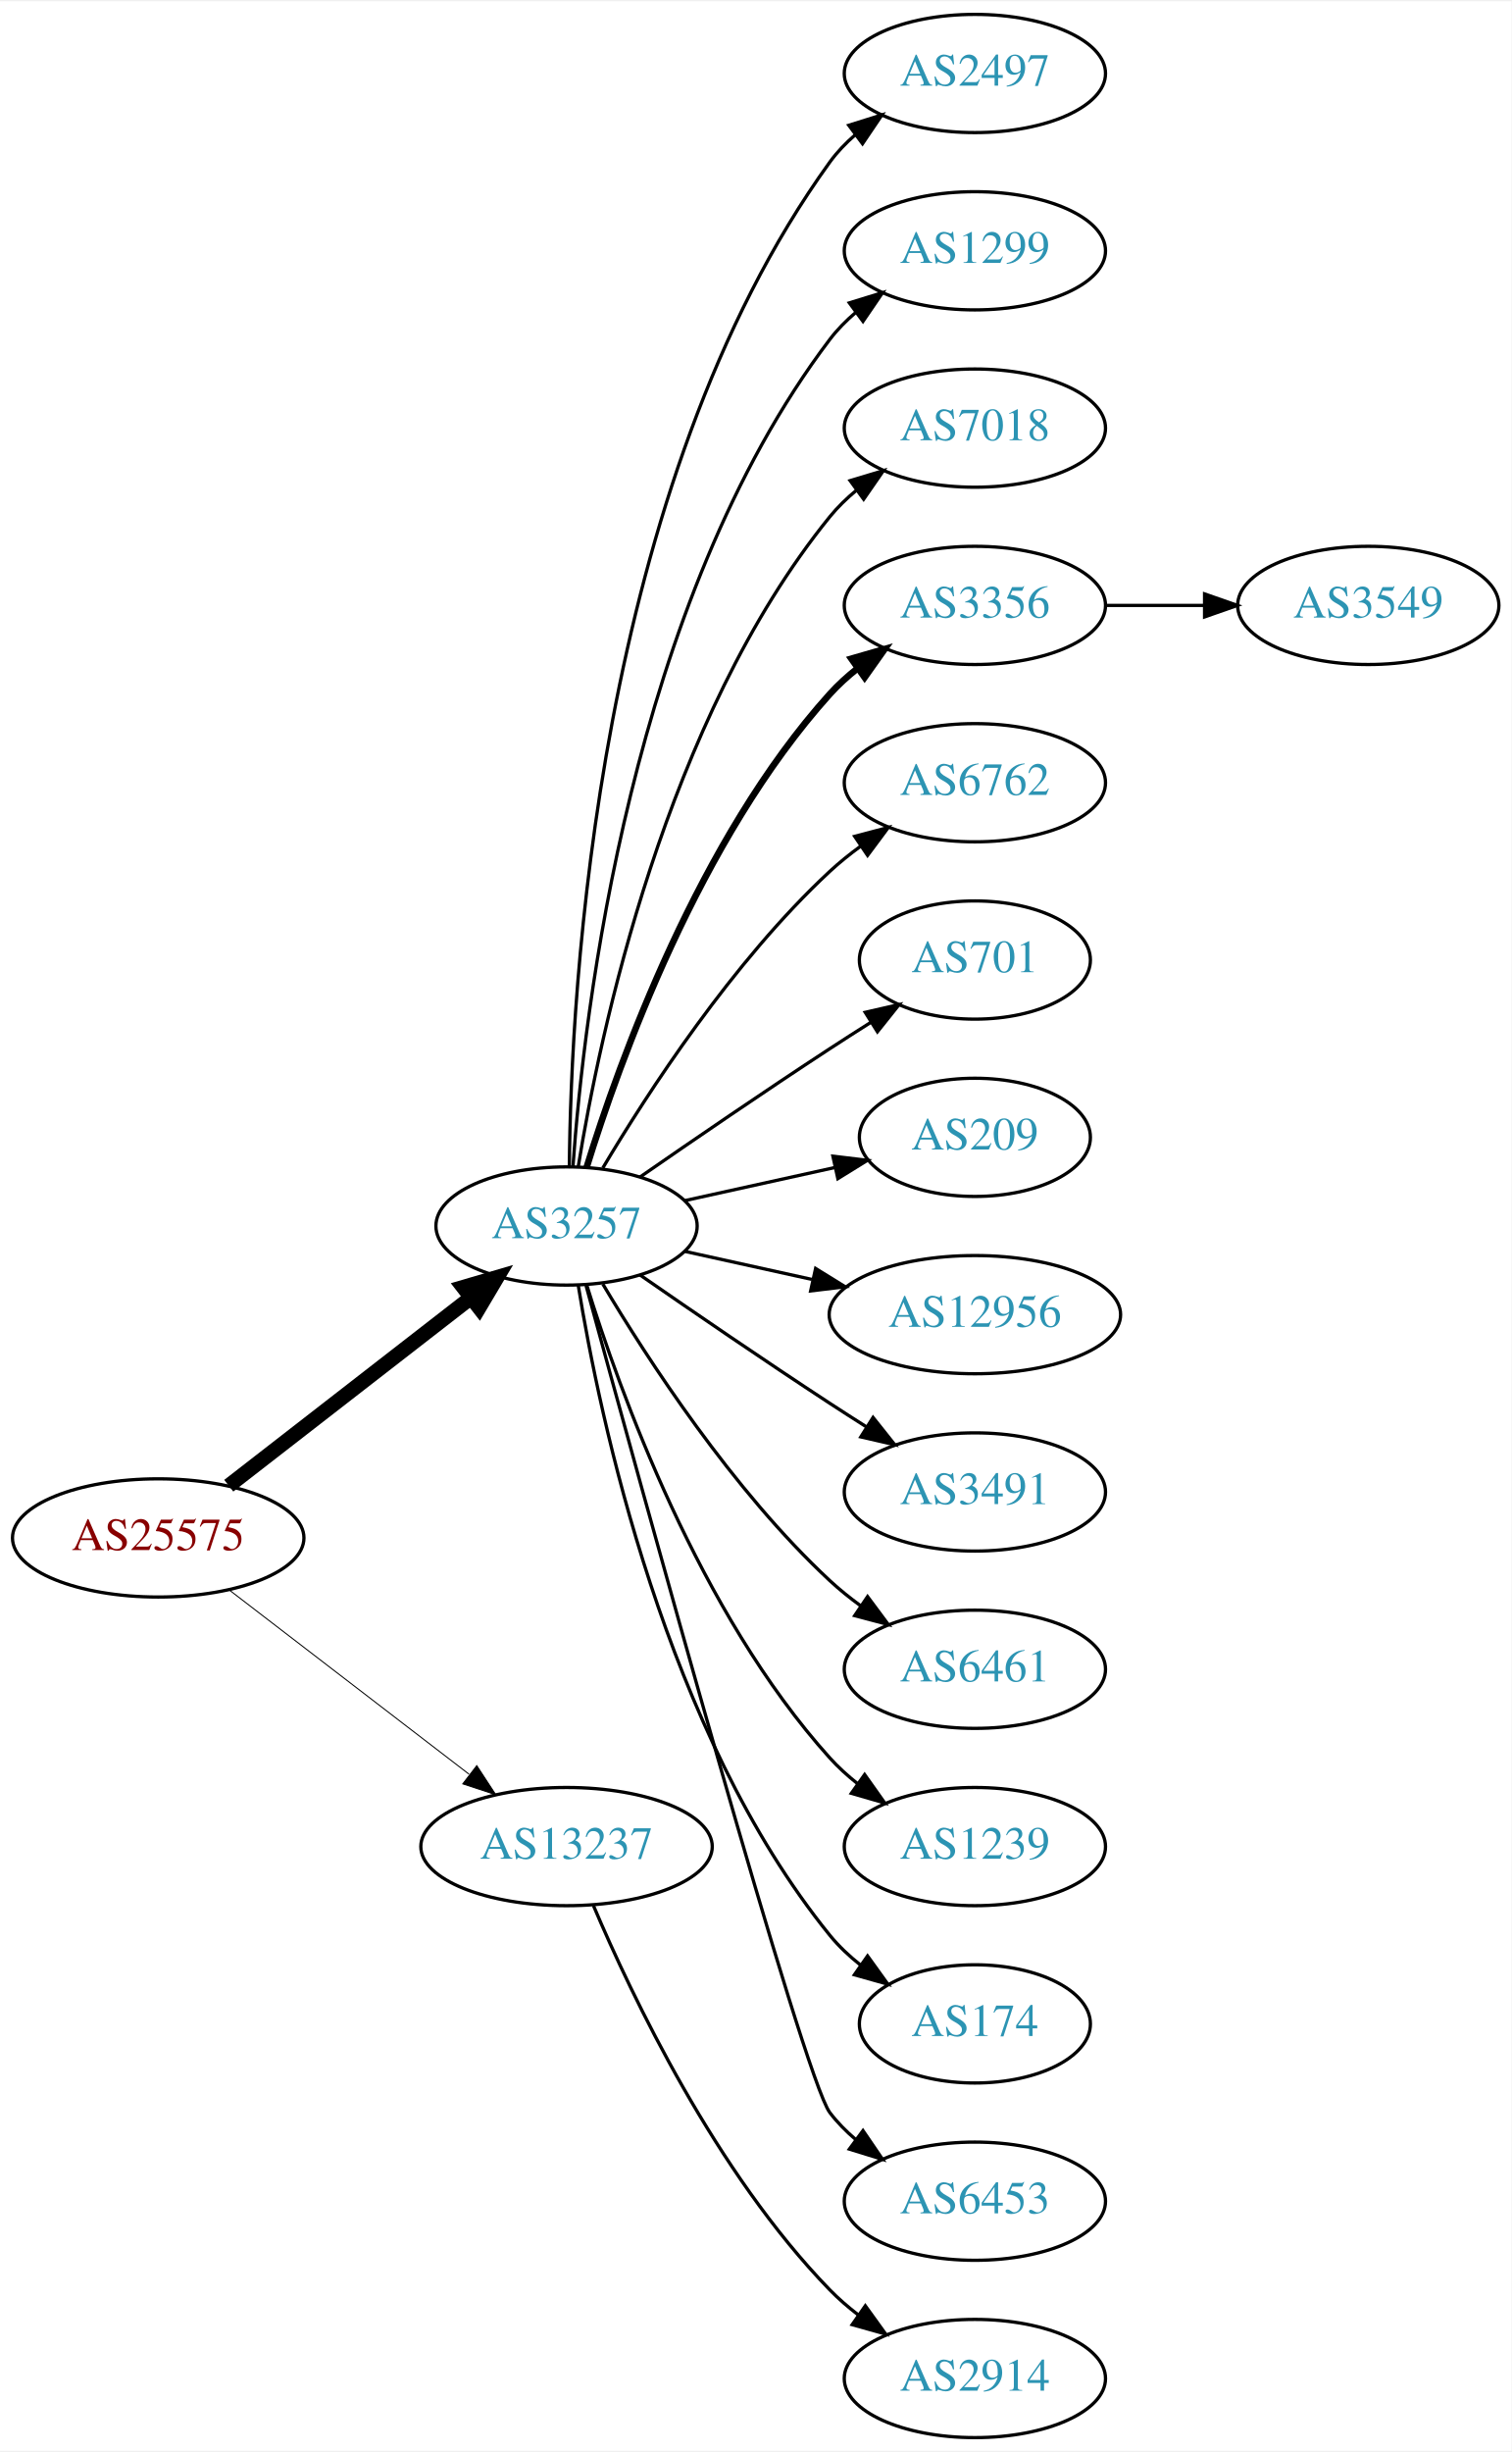
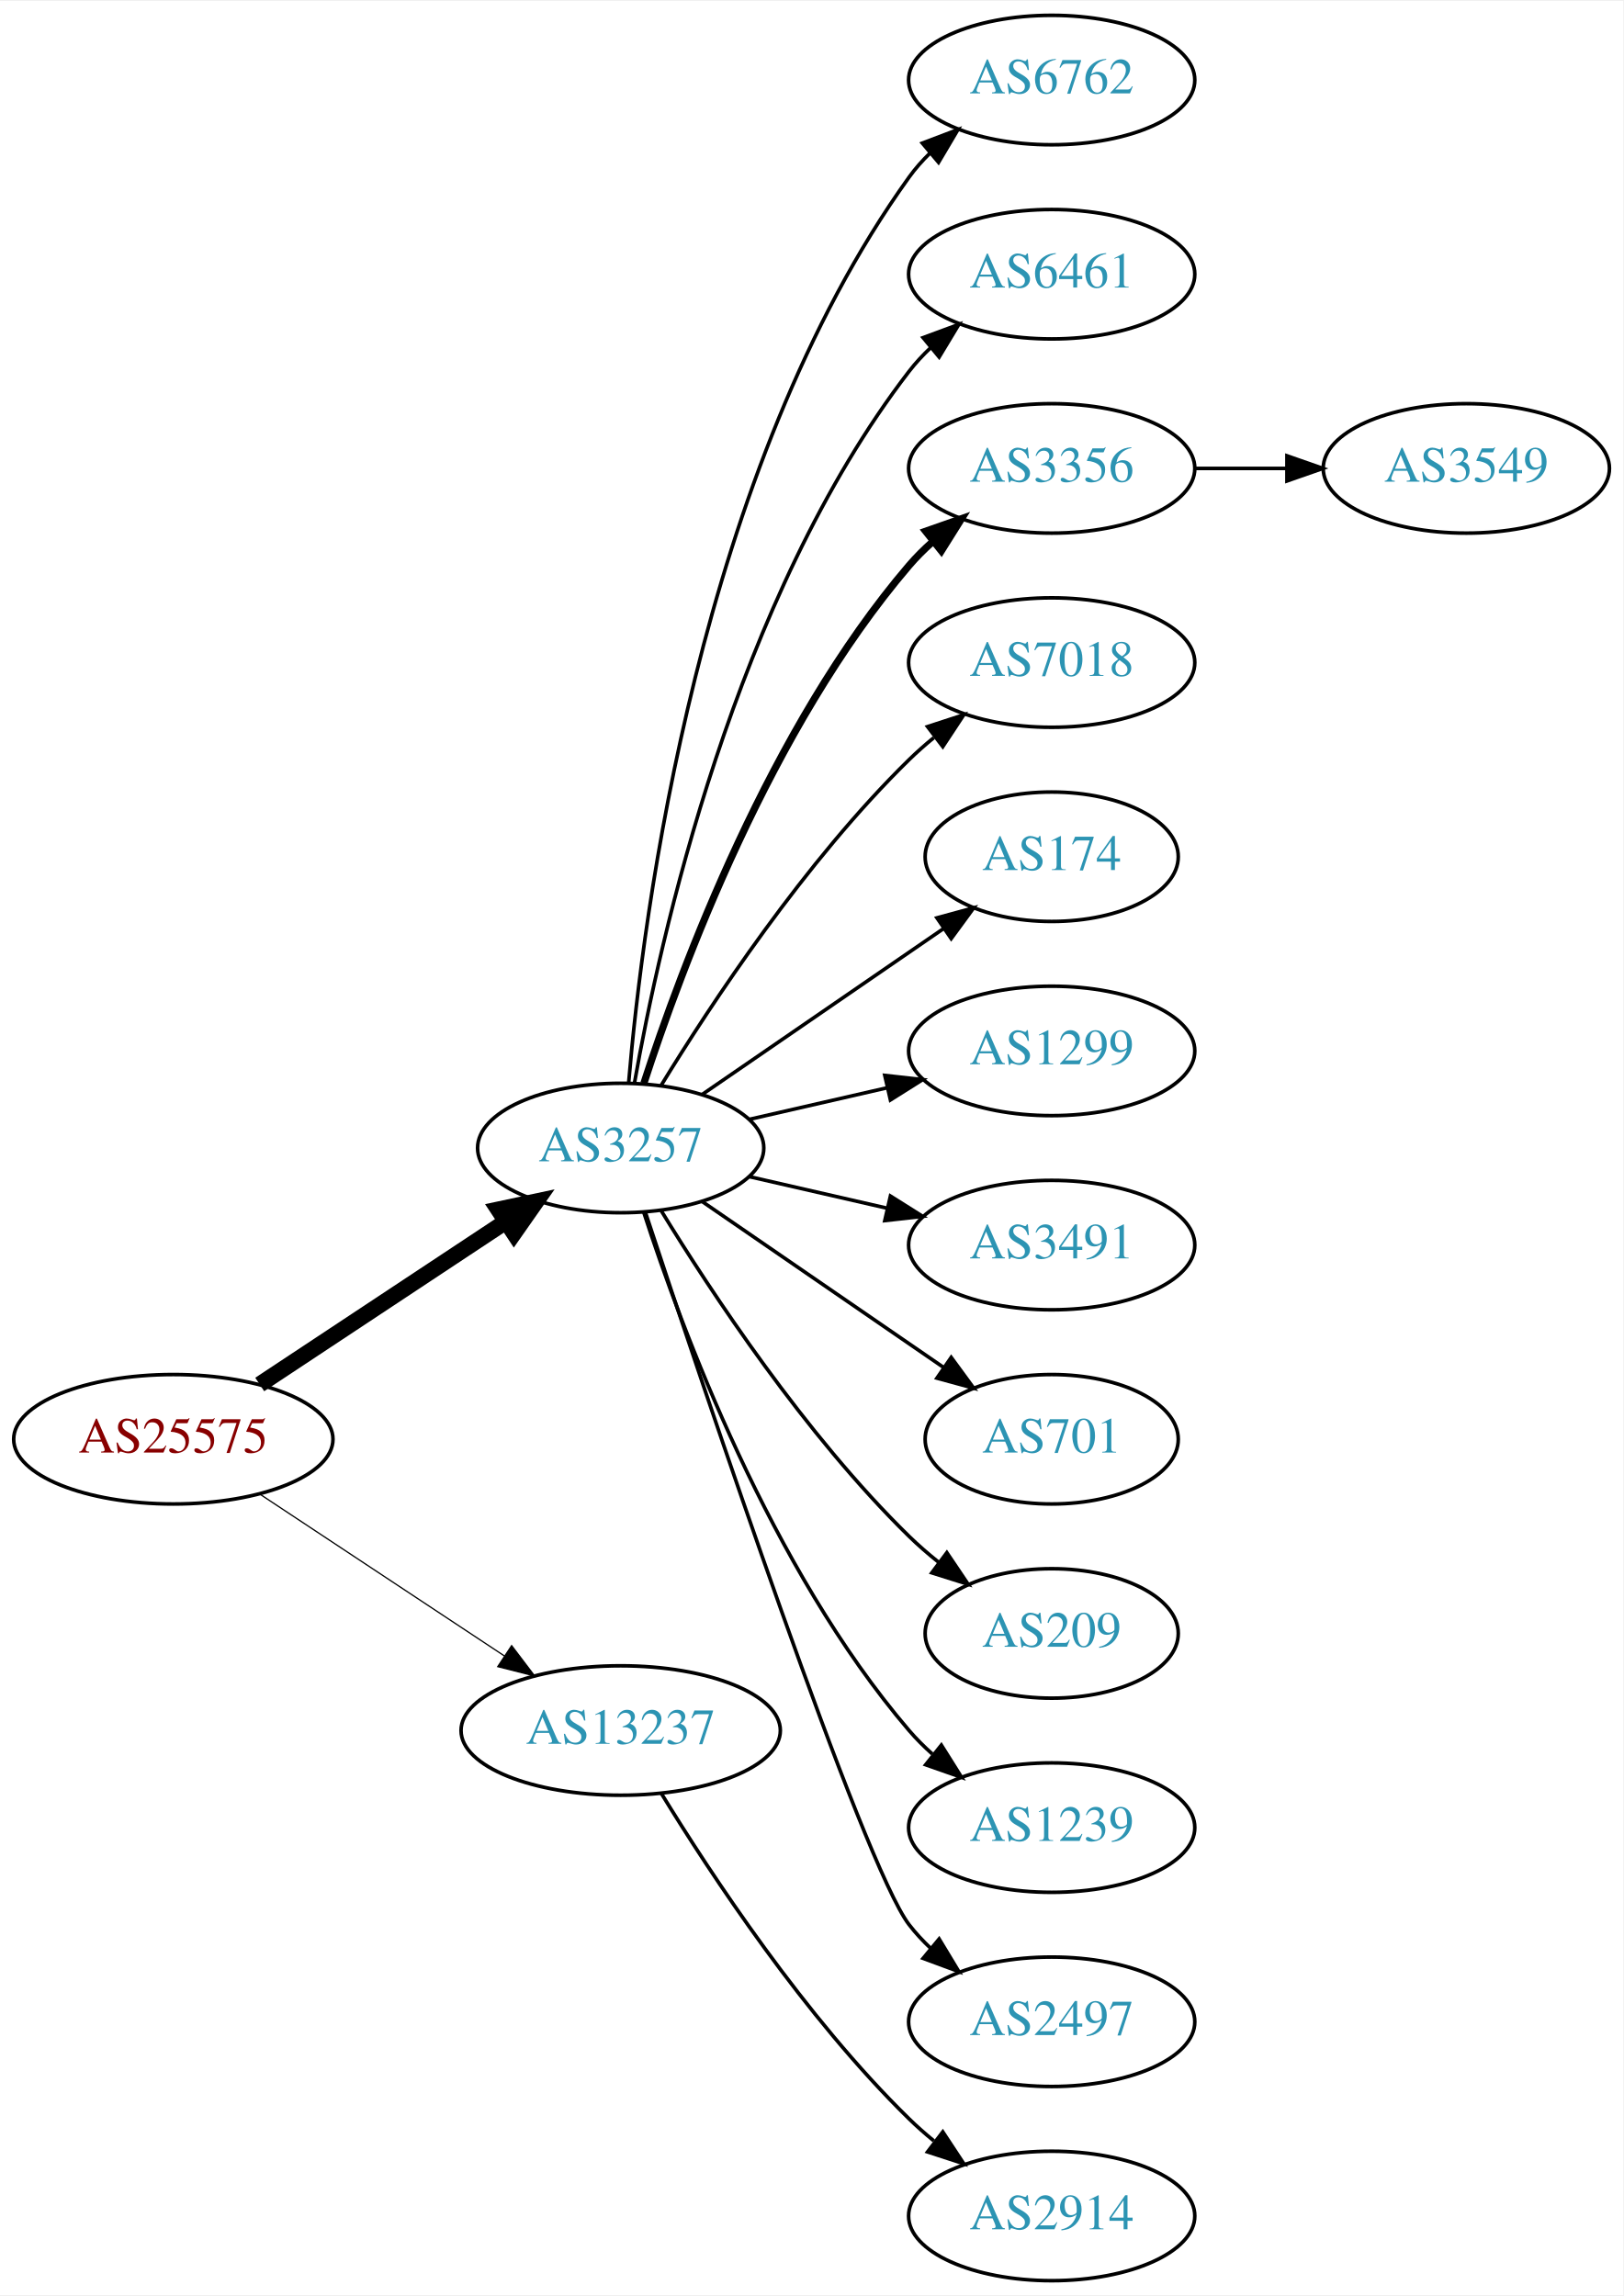
- <svg xmlns="http://www.w3.org/2000/svg" xmlns:xlink="http://www.w3.org/1999/xlink" width="460pt" height="746pt" viewBox="0.00 0.00 460.47 746.00">
-   <g id="graph0" class="graph" transform="scale(1 1) rotate(0) translate(4 742)">
-     <polygon fill="white" stroke="none" points="-4,4 -4,-742 456.469,-742 456.469,4 -4,4" />
+ <svg xmlns="http://www.w3.org/2000/svg" xmlns:xlink="http://www.w3.org/1999/xlink" width="451pt" height="638pt" viewBox="0.00 0.00 451.37 638.00">
+   <g id="graph0" class="graph" transform="scale(1 1) rotate(0) translate(4 634)">
+     <polygon fill="white" stroke="none" points="-4,4 -4,-634 447.37,-634 447.37,4 -4,4" />
    <g id="node1" class="node">
      <g id="a_node1">
        <a xlink:href="/asn/25575" xlink:title="AS25575 ~ Ledl.net GmbH [AT]">
-           <ellipse fill="#ffffff" stroke="black" cx="44.196" cy="-274" rx="44.393" ry="18" />
-           <text text-anchor="middle" x="44.196" y="-270.3" font-family="Times,serif" font-size="14.00" fill="#880000">AS25575</text>
+           <ellipse fill="#ffffff" stroke="black" cx="44.196" cy="-234" rx="44.393" ry="18" />
+           <text text-anchor="middle" x="44.196" y="-230.3" font-family="Times,serif" font-size="14.00" fill="#880000">AS25575</text>
        </a>
      </g>
    </g>
    <g id="node2" class="node">
      <g id="a_node2">
        <a xlink:href="/asn/3257" xlink:title="AS3257 ~ GTT [DE]">
-           <ellipse fill="#ffffff" stroke="black" cx="168.588" cy="-369" rx="39.794" ry="18" />
-           <text text-anchor="middle" x="168.588" y="-365.3" font-family="Times,serif" font-size="14.00" fill="#2c94b3">AS3257</text>
+           <ellipse fill="#ffffff" stroke="black" cx="168.588" cy="-315" rx="39.794" ry="18" />
+           <text text-anchor="middle" x="168.588" y="-311.3" font-family="Times,serif" font-size="14.00" fill="#2c94b3">AS3257</text>
        </a>
      </g>
    </g>
    <g id="edge1" class="edge">
-       <path fill="none" stroke="black" stroke-width="4.5" d="M65.682,-289.901C85.836,-305.544 116.772,-329.557 139.272,-347.021" />
-       <polygon fill="black" stroke="black" stroke-width="4.5" points="137.129,-350.342 147.443,-353.363 141.958,-344.121 137.129,-350.342" />
+       <path fill="none" stroke="black" stroke-width="4.5" d="M68.217,-249.235C87.571,-262.044 115.406,-280.466 136.696,-294.555" />
+       <polygon fill="black" stroke="black" stroke-width="4.5" points="134.572,-297.871 145.084,-300.107 138.918,-291.304 134.572,-297.871" />
    </g>
    <g id="node3" class="node">
      <g id="a_node3">
        <a xlink:href="/asn/13237" xlink:title="AS13237 ~ European Backbone of AS13237 [DE]">
-           <ellipse fill="#ffffff" stroke="black" cx="168.588" cy="-180" rx="44.393" ry="18" />
-           <text text-anchor="middle" x="168.588" y="-176.3" font-family="Times,serif" font-size="14.00" fill="#2c94b3">AS13237</text>
+           <ellipse fill="#ffffff" stroke="black" cx="168.588" cy="-153" rx="44.393" ry="18" />
+           <text text-anchor="middle" x="168.588" y="-149.3" font-family="Times,serif" font-size="14.00" fill="#2c94b3">AS13237</text>
        </a>
      </g>
    </g>
    <g id="edge2" class="edge">
-       <path fill="none" stroke="black" stroke-width="0.3" d="M65.682,-258.267C85.715,-242.88 116.402,-219.312 138.867,-202.058" />
-       <polygon fill="black" stroke="black" stroke-width="0.3" points="141.237,-204.652 147.036,-195.785 136.973,-199.1 141.237,-204.652" />
+       <path fill="none" stroke="black" stroke-width="0.346" d="M68.217,-218.765C87.449,-206.037 115.056,-187.766 136.294,-173.711" />
+       <polygon fill="black" stroke="black" stroke-width="0.346" points="138.263,-176.605 144.67,-168.167 134.4,-170.767 138.263,-176.605" />
    </g>
    <g id="node4" class="node">
      <g id="a_node4">
-         <a xlink:href="/asn/2497" xlink:title="AS2497 ~ Internet Initiative Japan Inc. [JP]">
-           <ellipse fill="#ffffff" stroke="black" cx="292.98" cy="-720" rx="39.794" ry="18" />
-           <text text-anchor="middle" x="292.98" y="-716.3" font-family="Times,serif" font-size="14.00" fill="#2c94b3">AS2497</text>
+         <a xlink:href="/asn/6762" xlink:title="AS6762 ~ TELECOM ITALIA SPARKLE S.p.A. [IT]">
+           <ellipse fill="#ffffff" stroke="black" cx="288.431" cy="-612" rx="39.794" ry="18" />
+           <text text-anchor="middle" x="288.431" y="-608.3" font-family="Times,serif" font-size="14.00" fill="#2c94b3">AS6762</text>
        </a>
      </g>
    </g>
    <g id="edge3" class="edge">
-       <path fill="none" stroke="black" d="M169.44,-387.078C169.89,-439.561 177.542,-594.452 248.784,-693 250.986,-696.046 253.648,-698.825 256.555,-701.341" />
-       <polygon fill="black" stroke="black" points="254.57,-704.226 264.68,-707.392 258.751,-698.612 254.57,-704.226" />
+       <path fill="none" stroke="black" d="M170.807,-333.195C174.714,-379.461 190.342,-503.68 248.784,-585 250.486,-587.368 252.462,-589.599 254.604,-591.687" />
+       <polygon fill="black" stroke="black" points="252.46,-594.457 262.364,-598.218 256.967,-589.101 252.46,-594.457" />
    </g>
    <g id="node5" class="node">
      <g id="a_node5">
-         <a xlink:href="/asn/1299" xlink:title="AS1299 ~ Telia Carrier [EU]">
-           <ellipse fill="#ffffff" stroke="black" cx="292.98" cy="-666" rx="39.794" ry="18" />
-           <text text-anchor="middle" x="292.98" y="-662.3" font-family="Times,serif" font-size="14.00" fill="#2c94b3">AS1299</text>
+         <a xlink:href="/asn/6461" xlink:title="AS6461 ~ Zayo Bandwidth [US]">
+           <ellipse fill="#ffffff" stroke="black" cx="288.431" cy="-558" rx="39.794" ry="18" />
+           <text text-anchor="middle" x="288.431" y="-554.3" font-family="Times,serif" font-size="14.00" fill="#2c94b3">AS6461</text>
        </a>
      </g>
    </g>
    <g id="edge4" class="edge">
-       <path fill="none" stroke="black" d="M170.537,-387.036C173.823,-433.457 188.133,-559.007 248.784,-639 251.055,-641.995 253.763,-644.74 256.699,-647.235" />
-       <polygon fill="black" stroke="black" points="254.739,-650.138 264.864,-653.256 258.893,-644.504 254.739,-650.138" />
+       <path fill="none" stroke="black" d="M172.406,-332.99C179.334,-372.435 200.291,-468.025 248.784,-531 250.563,-533.31 252.596,-535.5 254.776,-537.559" />
+       <polygon fill="black" stroke="black" points="252.672,-540.361 262.609,-544.036 257.133,-534.966 252.672,-540.361" />
    </g>
    <g id="node6" class="node">
      <g id="a_node6">
-         <a xlink:href="/asn/7018" xlink:title="AS7018 ~ AT&amp;T Services, Inc. [US]">
-           <ellipse fill="#ffffff" stroke="black" cx="292.98" cy="-612" rx="39.794" ry="18" />
-           <text text-anchor="middle" x="292.98" y="-608.3" font-family="Times,serif" font-size="14.00" fill="#2c94b3">AS7018</text>
+         <a xlink:href="/asn/3356" xlink:title="AS3356 ~ Level 3 Parent, LLC [US]">
+           <ellipse fill="#ffffff" stroke="black" cx="288.431" cy="-504" rx="39.794" ry="18" />
+           <text text-anchor="middle" x="288.431" y="-500.3" font-family="Times,serif" font-size="14.00" fill="#2c94b3">AS3356</text>
        </a>
      </g>
    </g>
    <g id="edge5" class="edge">
-       <path fill="none" stroke="black" d="M172.169,-387.178C178.624,-426.997 198.695,-523.286 248.784,-585 251.153,-587.918 253.926,-590.612 256.903,-593.075" />
-       <polygon fill="black" stroke="black" points="254.978,-596.003 265.125,-599.052 259.094,-590.341 254.978,-596.003" />
+       <path fill="none" stroke="black" stroke-width="2" d="M175.035,-332.991C185.349,-364.816 210.212,-431.927 248.784,-477 250.73,-479.274 252.908,-481.449 255.213,-483.507" />
+       <polygon fill="black" stroke="black" stroke-width="2" points="253.383,-486.524 263.382,-490.027 257.75,-481.053 253.383,-486.524" />
    </g>
    <g id="node7" class="node">
      <g id="a_node7">
-         <a xlink:href="/asn/3356" xlink:title="AS3356 ~ Level 3 Parent, LLC [US]">
-           <ellipse fill="#ffffff" stroke="black" cx="292.98" cy="-558" rx="39.794" ry="18" />
-           <text text-anchor="middle" x="292.98" y="-554.3" font-family="Times,serif" font-size="14.00" fill="#2c94b3">AS3356</text>
+         <a xlink:href="/asn/7018" xlink:title="AS7018 ~ AT&amp;T Services, Inc. [US]">
+           <ellipse fill="#ffffff" stroke="black" cx="288.431" cy="-450" rx="39.794" ry="18" />
+           <text text-anchor="middle" x="288.431" y="-446.3" font-family="Times,serif" font-size="14.00" fill="#2c94b3">AS7018</text>
        </a>
      </g>
    </g>
    <g id="edge6" class="edge">
-       <path fill="none" stroke="black" stroke-width="2" d="M174.726,-386.94C184.629,-418.979 208.966,-486.812 248.784,-531 251.3,-533.792 254.172,-536.401 257.211,-538.812" />
-       <polygon fill="black" stroke="black" stroke-width="2" points="255.34,-541.776 265.519,-544.715 259.394,-536.07 255.34,-541.776" />
+       <path fill="none" stroke="black" d="M179.854,-332.44C193.662,-354.991 219.851,-394.722 248.784,-423 250.924,-425.092 253.242,-427.137 255.642,-429.106" />
+       <polygon fill="black" stroke="black" points="253.908,-432.185 263.983,-435.464 258.152,-426.618 253.908,-432.185" />
    </g>
    <g id="node8" class="node">
      <g id="a_node8">
-         <a xlink:href="/asn/6762" xlink:title="AS6762 ~ TELECOM ITALIA SPARKLE S.p.A. [IT]">
-           <ellipse fill="#ffffff" stroke="black" cx="292.98" cy="-504" rx="39.794" ry="18" />
-           <text text-anchor="middle" x="292.98" y="-500.3" font-family="Times,serif" font-size="14.00" fill="#2c94b3">AS6762</text>
+         <a xlink:href="/asn/174" xlink:title="AS174 ~ Cogent Communications [US]">
+           <ellipse fill="#ffffff" stroke="black" cx="288.431" cy="-396" rx="35.194" ry="18" />
+           <text text-anchor="middle" x="288.431" y="-392.3" font-family="Times,serif" font-size="14.00" fill="#2c94b3">AS174</text>
        </a>
      </g>
    </g>
    <g id="edge7" class="edge">
-       <path fill="none" stroke="black" d="M179.634,-386.671C193.205,-409.472 219.137,-449.472 248.784,-477 251.691,-479.699 254.904,-482.28 258.228,-484.703" />
-       <polygon fill="black" stroke="black" points="256.363,-487.667 266.606,-490.375 260.287,-481.87 256.363,-487.667" />
+       <path fill="none" stroke="black" d="M191.202,-329.857C210.04,-342.805 237.519,-361.693 258.295,-375.973" />
+       <polygon fill="black" stroke="black" points="256.52,-379.001 266.744,-381.781 260.486,-373.232 256.52,-379.001" />
    </g>
    <g id="node9" class="node">
      <g id="a_node9">
-         <a xlink:href="/asn/701" xlink:title="AS701 ~ UUNET [US]">
-           <ellipse fill="#ffffff" stroke="black" cx="292.98" cy="-450" rx="35.194" ry="18" />
-           <text text-anchor="middle" x="292.98" y="-446.3" font-family="Times,serif" font-size="14.00" fill="#2c94b3">AS701</text>
+         <a xlink:href="/asn/1299" xlink:title="AS1299 ~ Telia Carrier [EU]">
+           <ellipse fill="#ffffff" stroke="black" cx="288.431" cy="-342" rx="39.794" ry="18" />
+           <text text-anchor="middle" x="288.431" y="-338.3" font-family="Times,serif" font-size="14.00" fill="#2c94b3">AS1299</text>
        </a>
      </g>
    </g>
    <g id="edge8" class="edge">
-       <path fill="none" stroke="black" d="M190.945,-383.901C206.796,-394.877 228.999,-410.079 248.784,-423 252.829,-425.642 257.114,-428.385 261.354,-431.067" />
-       <polygon fill="black" stroke="black" points="259.568,-434.079 269.898,-436.432 263.291,-428.15 259.568,-434.079" />
+       <path fill="none" stroke="black" d="M204.308,-322.955C216.307,-325.704 229.928,-328.825 242.621,-331.733" />
+       <polygon fill="black" stroke="black" points="242.023,-335.187 252.552,-334.009 243.587,-328.364 242.023,-335.187" />
    </g>
    <g id="node10" class="node">
      <g id="a_node10">
-         <a xlink:href="/asn/209" xlink:title="AS209 ~ CenturyLink Communications, LLC [US]">
-           <ellipse fill="#ffffff" stroke="black" cx="292.98" cy="-396" rx="35.194" ry="18" />
-           <text text-anchor="middle" x="292.98" y="-392.3" font-family="Times,serif" font-size="14.00" fill="#2c94b3">AS209</text>
+         <a xlink:href="/asn/3491" xlink:title="AS3491 ~ PCCW Global, Inc. [US]">
+           <ellipse fill="#ffffff" stroke="black" cx="288.431" cy="-288" rx="39.794" ry="18" />
+           <text text-anchor="middle" x="288.431" y="-284.3" font-family="Times,serif" font-size="14.00" fill="#2c94b3">AS3491</text>
        </a>
      </g>
    </g>
    <g id="edge9" class="edge">
-       <path fill="none" stroke="black" d="M204.661,-376.737C218.894,-379.877 235.449,-383.529 250.293,-386.804" />
-       <polygon fill="black" stroke="black" points="249.728,-390.263 260.247,-389 251.236,-383.428 249.728,-390.263" />
+       <path fill="none" stroke="black" d="M204.308,-307.045C216.307,-304.296 229.928,-301.175 242.621,-298.267" />
+       <polygon fill="black" stroke="black" points="243.587,-301.636 252.552,-295.991 242.023,-294.813 243.587,-301.636" />
    </g>
    <g id="node11" class="node">
      <g id="a_node11">
-         <a xlink:href="/asn/12956" xlink:title="AS12956 ~ TELXIUS [ES]">
-           <ellipse fill="#ffffff" stroke="black" cx="292.98" cy="-342" rx="44.393" ry="18" />
-           <text text-anchor="middle" x="292.98" y="-338.3" font-family="Times,serif" font-size="14.00" fill="#2c94b3">AS12956</text>
+         <a xlink:href="/asn/701" xlink:title="AS701 ~ UUNET [US]">
+           <ellipse fill="#ffffff" stroke="black" cx="288.431" cy="-234" rx="35.194" ry="18" />
+           <text text-anchor="middle" x="288.431" y="-230.3" font-family="Times,serif" font-size="14.00" fill="#2c94b3">AS701</text>
        </a>
      </g>
    </g>
    <g id="edge10" class="edge">
-       <path fill="none" stroke="black" d="M204.661,-361.263C216.7,-358.607 230.4,-355.585 243.321,-352.734" />
-       <polygon fill="black" stroke="black" points="244.459,-356.068 253.47,-350.495 242.951,-349.232 244.459,-356.068" />
+       <path fill="none" stroke="black" d="M191.202,-300.143C210.04,-287.195 237.519,-268.307 258.295,-254.027" />
+       <polygon fill="black" stroke="black" points="260.486,-256.768 266.744,-248.219 256.52,-250.999 260.486,-256.768" />
    </g>
    <g id="node12" class="node">
      <g id="a_node12">
-         <a xlink:href="/asn/3491" xlink:title="AS3491 ~ PCCW Global, Inc. [US]">
-           <ellipse fill="#ffffff" stroke="black" cx="292.98" cy="-288" rx="39.794" ry="18" />
-           <text text-anchor="middle" x="292.98" y="-284.3" font-family="Times,serif" font-size="14.00" fill="#2c94b3">AS3491</text>
+         <a xlink:href="/asn/209" xlink:title="AS209 ~ CenturyLink Communications, LLC [US]">
+           <ellipse fill="#ffffff" stroke="black" cx="288.431" cy="-180" rx="35.194" ry="18" />
+           <text text-anchor="middle" x="288.431" y="-176.3" font-family="Times,serif" font-size="14.00" fill="#2c94b3">AS209</text>
        </a>
      </g>
    </g>
    <g id="edge11" class="edge">
-       <path fill="none" stroke="black" d="M190.945,-354.099C206.796,-343.123 228.999,-327.921 248.784,-315 252.366,-312.661 256.137,-310.241 259.897,-307.856" />
-       <polygon fill="black" stroke="black" points="261.959,-310.693 268.558,-302.404 258.23,-304.769 261.959,-310.693" />
+       <path fill="none" stroke="black" d="M179.854,-297.56C193.662,-275.009 219.851,-235.278 248.784,-207 251.32,-204.522 254.103,-202.11 256.979,-199.812" />
+       <polygon fill="black" stroke="black" points="259.275,-202.465 265.195,-193.679 255.088,-196.856 259.275,-202.465" />
    </g>
    <g id="node13" class="node">
      <g id="a_node13">
-         <a xlink:href="/asn/6461" xlink:title="AS6461 ~ Zayo Bandwidth [US]">
-           <ellipse fill="#ffffff" stroke="black" cx="292.98" cy="-234" rx="39.794" ry="18" />
-           <text text-anchor="middle" x="292.98" y="-230.3" font-family="Times,serif" font-size="14.00" fill="#2c94b3">AS6461</text>
+         <a xlink:href="/asn/1239" xlink:title="AS1239 ~ Sprint [US]">
+           <ellipse fill="#ffffff" stroke="black" cx="288.431" cy="-126" rx="39.794" ry="18" />
+           <text text-anchor="middle" x="288.431" y="-122.3" font-family="Times,serif" font-size="14.00" fill="#2c94b3">AS1239</text>
        </a>
      </g>
    </g>
    <g id="edge12" class="edge">
-       <path fill="none" stroke="black" d="M179.634,-351.329C193.205,-328.528 219.137,-288.528 248.784,-261 251.691,-258.301 254.904,-255.72 258.228,-253.297" />
-       <polygon fill="black" stroke="black" points="260.287,-256.13 266.606,-247.625 256.363,-250.333 260.287,-256.13" />
+       <path fill="none" stroke="black" d="M175.035,-297.009C185.349,-265.184 210.212,-198.073 248.784,-153 250.73,-150.726 252.908,-148.551 255.213,-146.493" />
+       <polygon fill="black" stroke="black" points="257.75,-148.947 263.382,-139.973 253.383,-143.476 257.75,-148.947" />
    </g>
    <g id="node14" class="node">
      <g id="a_node14">
-         <a xlink:href="/asn/1239" xlink:title="AS1239 ~ Sprint [US]">
-           <ellipse fill="#ffffff" stroke="black" cx="292.98" cy="-180" rx="39.794" ry="18" />
-           <text text-anchor="middle" x="292.98" y="-176.3" font-family="Times,serif" font-size="14.00" fill="#2c94b3">AS1239</text>
+         <a xlink:href="/asn/2497" xlink:title="AS2497 ~ Internet Initiative Japan Inc. [JP]">
+           <ellipse fill="#ffffff" stroke="black" cx="288.431" cy="-72" rx="39.794" ry="18" />
+           <text text-anchor="middle" x="288.431" y="-68.3" font-family="Times,serif" font-size="14.00" fill="#2c94b3">AS2497</text>
        </a>
      </g>
    </g>
    <g id="edge13" class="edge">
-       <path fill="none" stroke="black" d="M174.726,-351.06C184.629,-319.021 208.966,-251.188 248.784,-207 251.3,-204.208 254.172,-201.599 257.211,-199.188" />
-       <polygon fill="black" stroke="black" points="259.394,-201.93 265.519,-193.285 255.34,-196.224 259.394,-201.93" />
+       <path fill="none" stroke="black" d="M175.444,-297.154C191.537,-248.401 236.082,-115.495 248.784,-99 250.563,-96.69 252.596,-94.5 254.776,-92.441" />
+       <polygon fill="black" stroke="black" points="257.133,-95.034 262.609,-85.964 252.672,-89.639 257.133,-95.034" />
+     </g>
+     <g id="node16" class="node">
+       <g id="a_node16">
+         <a xlink:href="/asn/2914" xlink:title="AS2914 ~ NTT America, Inc. [US]">
+           <ellipse fill="#ffffff" stroke="black" cx="288.431" cy="-18" rx="39.794" ry="18" />
+           <text text-anchor="middle" x="288.431" y="-14.3" font-family="Times,serif" font-size="14.00" fill="#2c94b3">AS2914</text>
+         </a>
+       </g>
+     </g>
+     <g id="edge15" class="edge">
+       <path fill="none" stroke="black" d="M179.854,-135.56C193.662,-113.009 219.851,-73.278 248.784,-45 250.924,-42.908 253.242,-40.863 255.642,-38.895" />
+       <polygon fill="black" stroke="black" points="258.152,-41.382 263.983,-32.536 253.908,-35.815 258.152,-41.382" />
    </g>
    <g id="node15" class="node">
      <g id="a_node15">
-         <a xlink:href="/asn/174" xlink:title="AS174 ~ Cogent Communications [US]">
-           <ellipse fill="#ffffff" stroke="black" cx="292.98" cy="-126" rx="35.194" ry="18" />
-           <text text-anchor="middle" x="292.98" y="-122.3" font-family="Times,serif" font-size="14.00" fill="#2c94b3">AS174</text>
+         <a xlink:href="/asn/3549" xlink:title="AS3549 ~ Level 3 Parent, LLC [US]">
+           <ellipse fill="#ffffff" stroke="black" cx="403.724" cy="-504" rx="39.794" ry="18" />
+           <text text-anchor="middle" x="403.724" y="-500.3" font-family="Times,serif" font-size="14.00" fill="#2c94b3">AS3549</text>
        </a>
      </g>
    </g>
    <g id="edge14" class="edge">
-       <path fill="none" stroke="black" d="M172.169,-350.822C178.624,-311.003 198.695,-214.714 248.784,-153 251.48,-149.678 254.7,-146.648 258.149,-143.917" />
-       <polygon fill="black" stroke="black" points="260.286,-146.693 266.474,-138.094 256.274,-140.957 260.286,-146.693" />
-     </g>
-     <g id="node16" class="node">
-       <g id="a_node16">
-         <a xlink:href="/asn/6453" xlink:title="AS6453 ~ TATA COMMUNICATIONS (AMERICA) INC [US]">
-           <ellipse fill="#ffffff" stroke="black" cx="292.98" cy="-72" rx="39.794" ry="18" />
-           <text text-anchor="middle" x="292.98" y="-68.3" font-family="Times,serif" font-size="14.00" fill="#2c94b3">AS6453</text>
-         </a>
-       </g>
-     </g>
-     <g id="edge15" class="edge">
-       <path fill="none" stroke="black" d="M174.533,-350.837C190.618,-291.94 240.871,-109.437 248.784,-99 251.055,-96.005 253.763,-93.26 256.699,-90.765" />
-       <polygon fill="black" stroke="black" points="258.893,-93.496 264.864,-84.744 254.739,-87.862 258.893,-93.496" />
-     </g>
-     <g id="node18" class="node">
-       <g id="a_node18">
-         <a xlink:href="/asn/2914" xlink:title="AS2914 ~ NTT America, Inc. [US]">
-           <ellipse fill="#ffffff" stroke="black" cx="292.98" cy="-18" rx="39.794" ry="18" />
-           <text text-anchor="middle" x="292.98" y="-14.3" font-family="Times,serif" font-size="14.00" fill="#2c94b3">AS2914</text>
-         </a>
-       </g>
-     </g>
-     <g id="edge17" class="edge">
-       <path fill="none" stroke="black" d="M176.779,-162.025C188.546,-134.318 214.12,-80.652 248.784,-45 251.404,-42.305 254.345,-39.761 257.428,-37.392" />
-       <polygon fill="black" stroke="black" points="259.603,-40.141 265.796,-31.545 255.594,-34.403 259.603,-40.141" />
-     </g>
-     <g id="node17" class="node">
-       <g id="a_node17">
-         <a xlink:href="/asn/3549" xlink:title="AS3549 ~ Level 3 Parent, LLC [US]">
-           <ellipse fill="#ffffff" stroke="black" cx="412.823" cy="-558" rx="39.794" ry="18" />
-           <text text-anchor="middle" x="412.823" y="-554.3" font-family="Times,serif" font-size="14.00" fill="#2c94b3">AS3549</text>
-         </a>
-       </g>
-     </g>
-     <g id="edge16" class="edge">
-       <path fill="none" stroke="black" d="M332.893,-558C342.446,-558 352.796,-558 362.759,-558" />
-       <polygon fill="black" stroke="black" points="362.951,-561.5 372.951,-558 362.951,-554.5 362.951,-561.5" />
+       <path fill="none" stroke="black" d="M328.103,-504C336.306,-504 345.07,-504 353.602,-504" />
+       <polygon fill="black" stroke="black" points="353.841,-507.5 363.841,-504 353.841,-500.5 353.841,-507.5" />
    </g>
  </g>
</svg>
